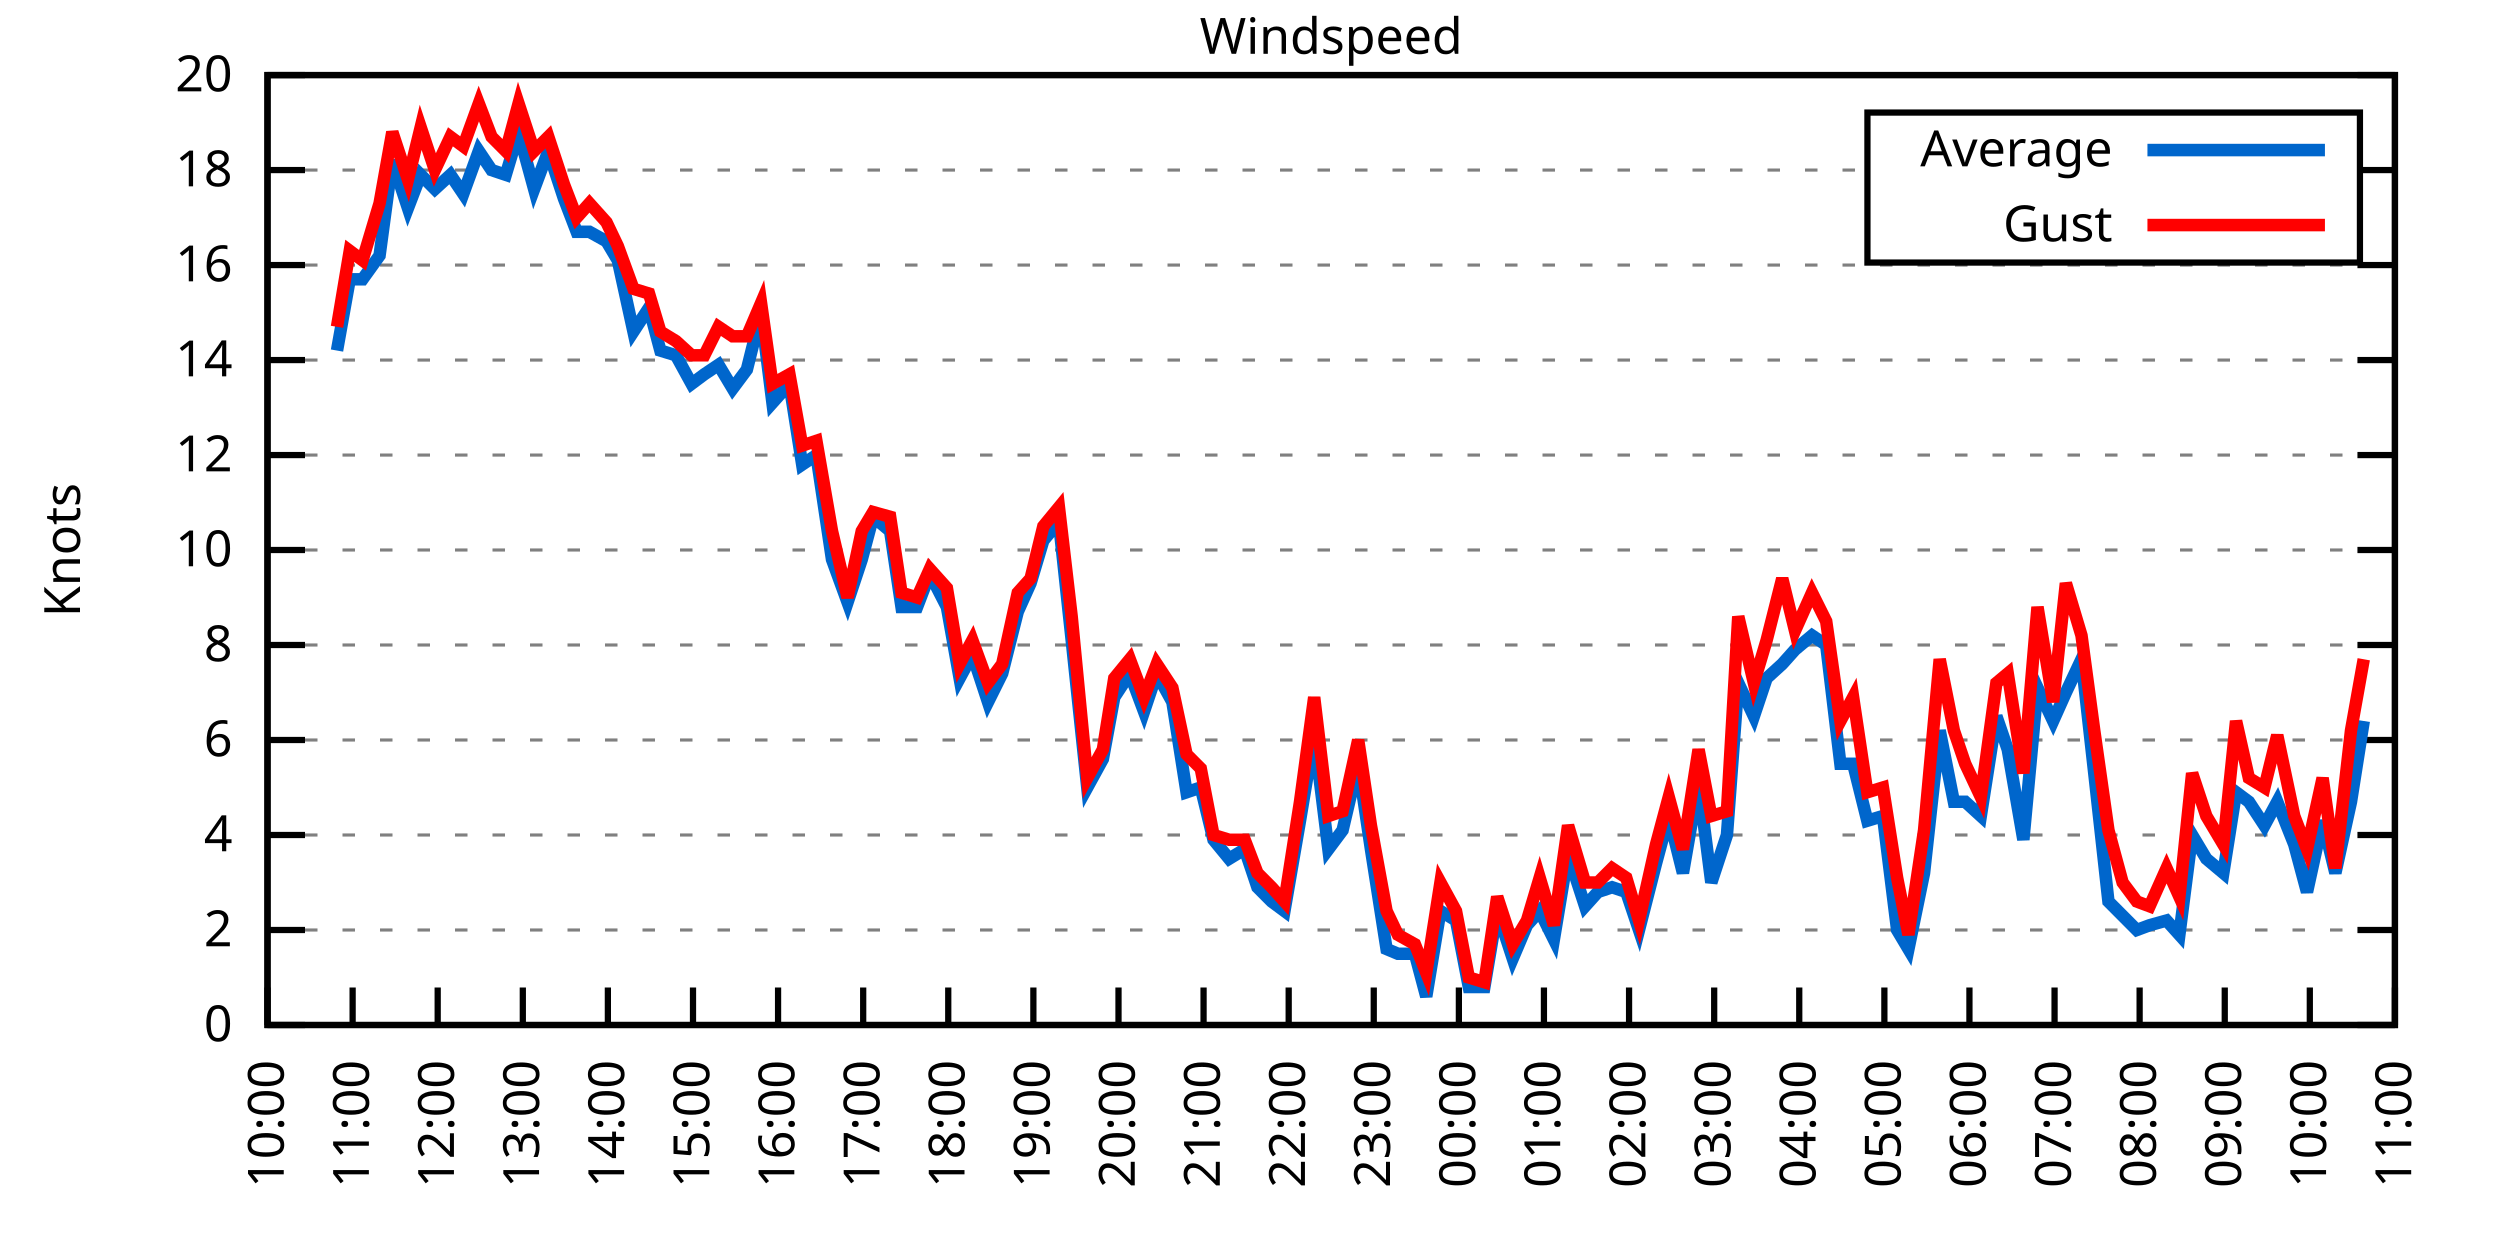
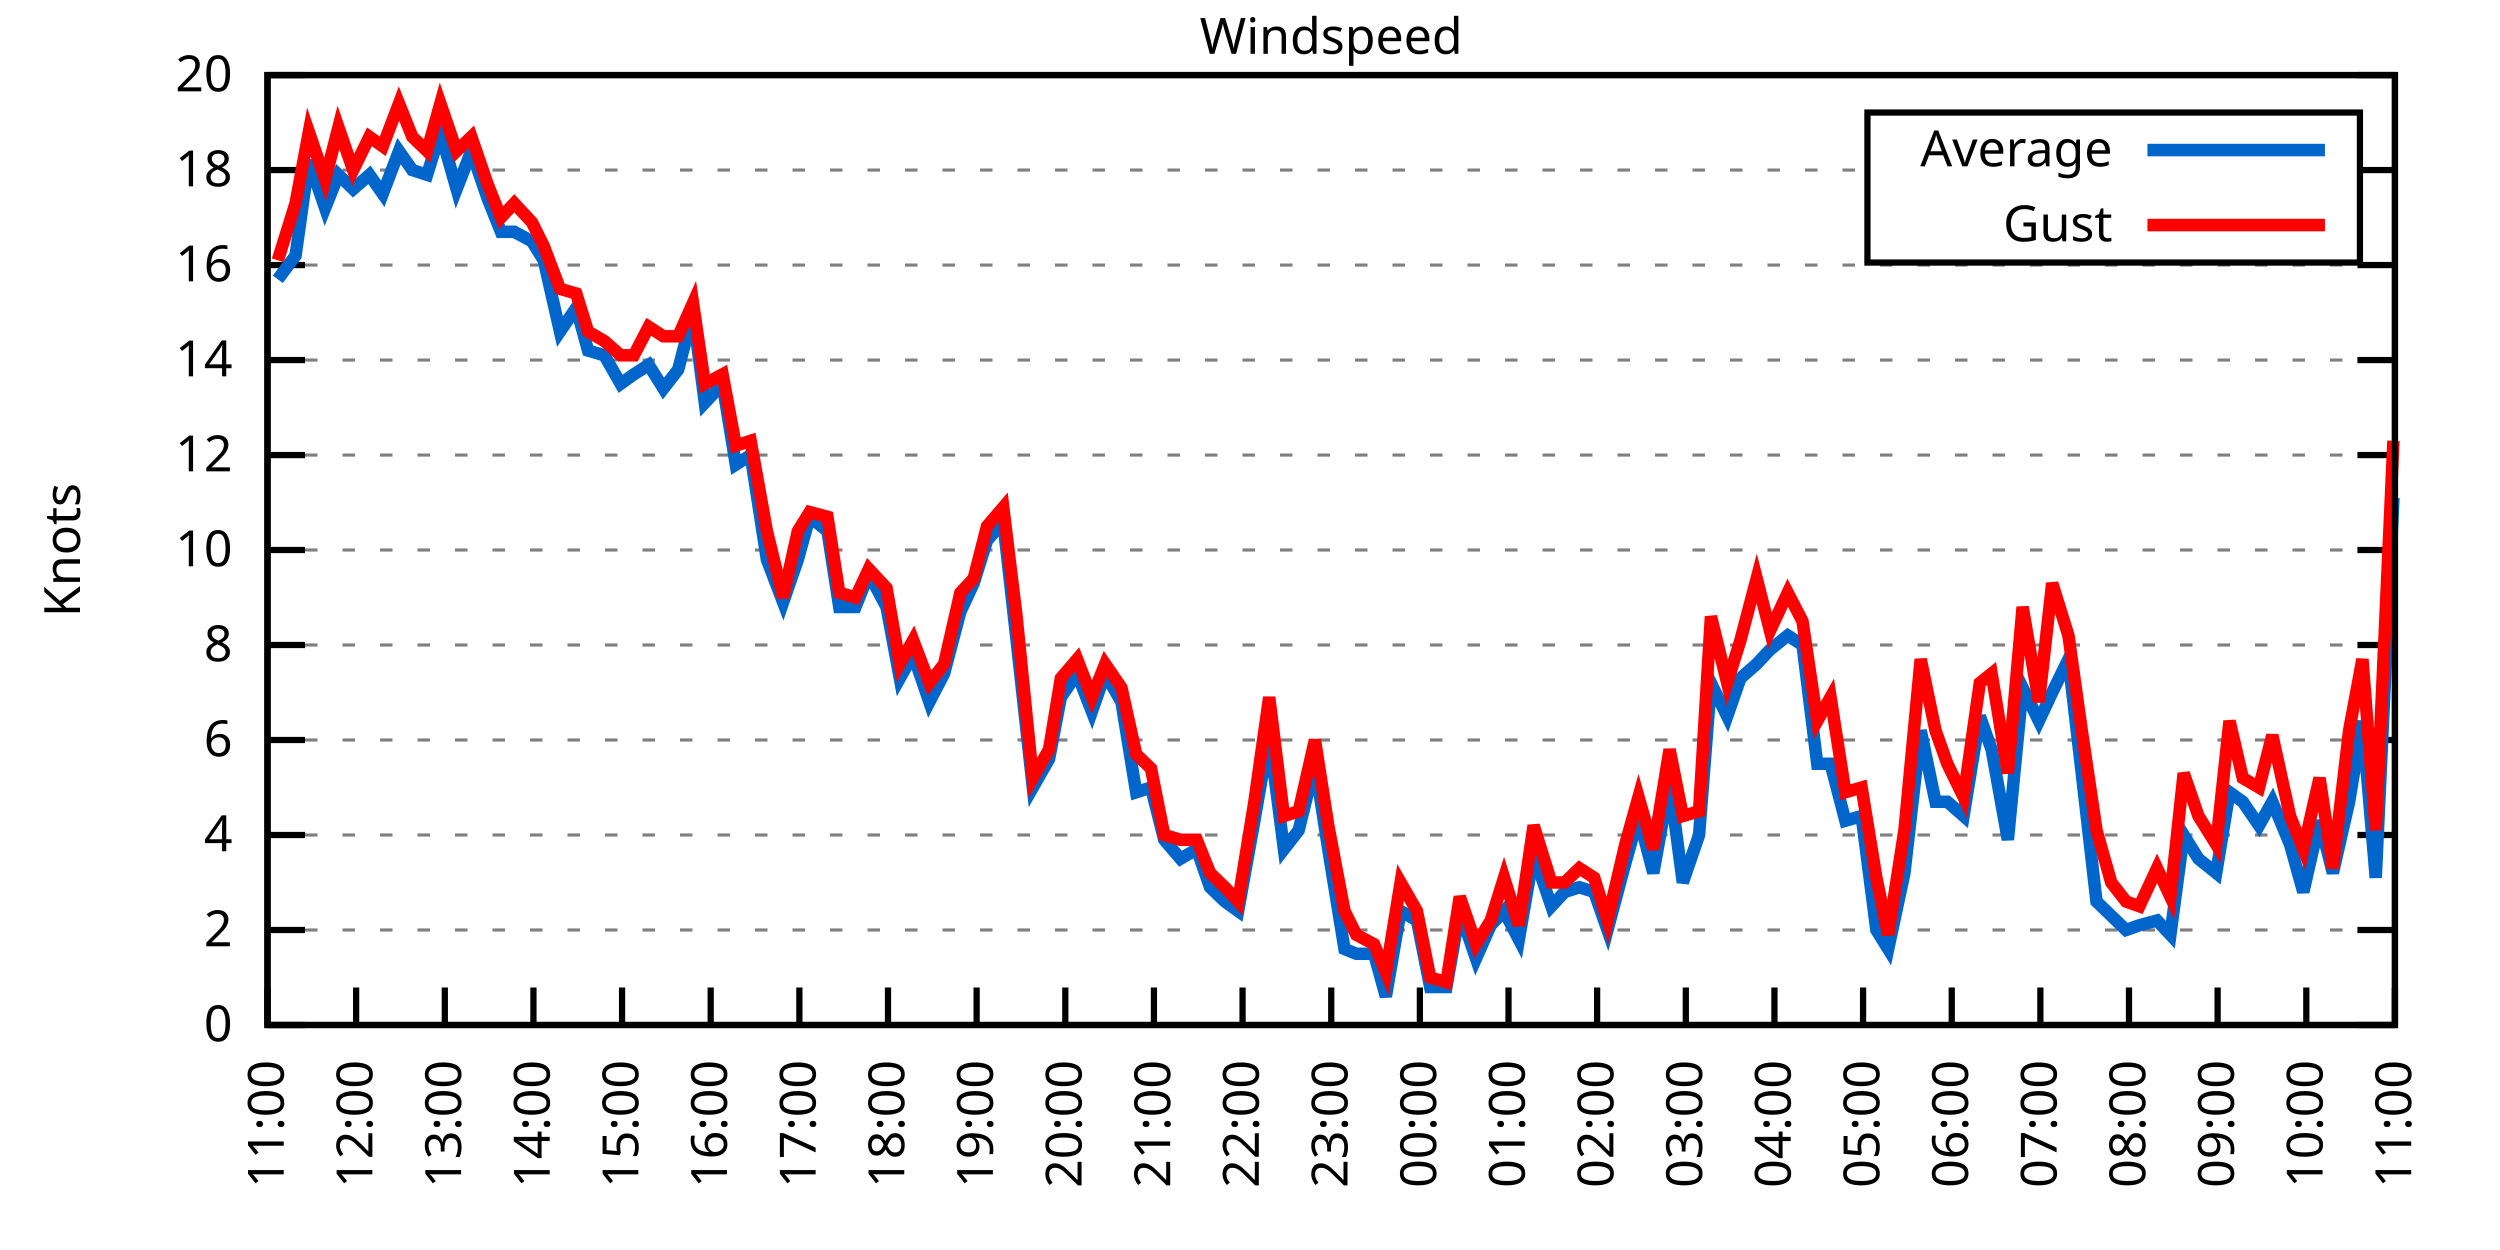
<svg xmlns="http://www.w3.org/2000/svg" xmlns:xlink="http://www.w3.org/1999/xlink" width="400" height="200" viewBox="0 0 400 200">
  <g id="gnuplot_canvas">
    <rect x="0" y="0" width="400" height="200" fill="none" />
    <defs>
      <circle id="gpDot" r="0.5" stroke-width="0.5" stroke="currentColor" />
      <path id="gpPt0" stroke-width="0.333" stroke="currentColor" d="M-1,0 h2 M0,-1 v2" />
      <path id="gpPt1" stroke-width="0.333" stroke="currentColor" d="M-1,-1 L1,1 M1,-1 L-1,1" />
      <path id="gpPt2" stroke-width="0.333" stroke="currentColor" d="M-1,0 L1,0 M0,-1 L0,1 M-1,-1 L1,1 M-1,1 L1,-1" />
      <rect id="gpPt3" stroke-width="0.333" stroke="currentColor" x="-1" y="-1" width="2" height="2" />
      <rect id="gpPt4" stroke-width="0.333" stroke="currentColor" fill="currentColor" x="-1" y="-1" width="2" height="2" />
      <circle id="gpPt5" stroke-width="0.333" stroke="currentColor" cx="0" cy="0" r="1" />
      <use xlink:href="#gpPt5" id="gpPt6" fill="currentColor" stroke="none" />
      <path id="gpPt7" stroke-width="0.333" stroke="currentColor" d="M0,-1.33 L-1.33,0.67 L1.33,0.67 z" />
      <use xlink:href="#gpPt7" id="gpPt8" fill="currentColor" stroke="none" />
      <use xlink:href="#gpPt7" id="gpPt9" stroke="currentColor" transform="rotate(180)" />
      <use xlink:href="#gpPt9" id="gpPt10" fill="currentColor" stroke="none" />
      <use xlink:href="#gpPt3" id="gpPt11" stroke="currentColor" transform="rotate(45)" />
      <use xlink:href="#gpPt11" id="gpPt12" fill="currentColor" stroke="none" />
      <path id="gpPt13" stroke-width="0.333" stroke="currentColor" d="M0,1.330 L1.265,0.411 L0.782,-1.067 L-0.782,-1.076 L-1.265,0.411 z" />
      <use xlink:href="#gpPt13" id="gpPt14" fill="currentColor" stroke="none" />
      <filter id="textbox" filterUnits="objectBoundingBox" x="0" y="0" height="1" width="1">
        <feFlood flood-color="white" flood-opacity="1" result="bgnd" />
        <feComposite in="SourceGraphic" in2="bgnd" operator="atop" />
      </filter>
      <filter id="greybox" filterUnits="objectBoundingBox" x="0" y="0" height="1" width="1">
        <feFlood flood-color="lightgrey" flood-opacity="1" result="grey" />
        <feComposite in="SourceGraphic" in2="grey" operator="atop" />
      </filter>
    </defs>
    <g fill="none" color="white" stroke="currentColor" stroke-width="1.00" stroke-linecap="butt" stroke-linejoin="miter">
</g>
    <g fill="none" color="black" stroke="currentColor" stroke-width="1.00" stroke-linecap="butt" stroke-linejoin="miter">
      <g stroke="none" shape-rendering="crispEdges">
        <polygon fill="rgb(255, 255, 255)" points="42.80,164.00 383.18,164.00 383.18,12.02 42.80,12.02 " />
      </g>
    </g>
    <g fill="none" color="black" stroke="currentColor" stroke-width="1.00" stroke-linecap="butt" stroke-linejoin="miter">
</g>
    <g fill="none" color="black" stroke="black" stroke-width="0.50" stroke-linecap="butt" stroke-linejoin="miter">
</g>
    <g fill="none" color="gray" stroke="currentColor" stroke-width="0.50" stroke-linecap="butt" stroke-linejoin="miter">
      <path stroke="gray" stroke-dasharray="2,4" class="gridline" d="M42.80,164.00 L383.19,164.00  " />
    </g>
    <g fill="none" color="gray" stroke="gray" stroke-width="1.00" stroke-linecap="butt" stroke-linejoin="miter">
</g>
    <g fill="none" color="black" stroke="currentColor" stroke-width="1.00" stroke-linecap="butt" stroke-linejoin="miter">
      <path stroke="black" d="M42.80,164.00 L48.80,164.00 M383.19,164.00 L377.19,164.00  " />
      <g transform="translate(37.20,166.60)" stroke="none" fill="black" font-family="Sans" font-size="8.00" text-anchor="end">
        <text>
          <tspan font-family="Sans"> 0</tspan>
        </text>
      </g>
    </g>
    <g fill="none" color="black" stroke="currentColor" stroke-width="1.00" stroke-linecap="butt" stroke-linejoin="miter">
</g>
    <g fill="none" color="black" stroke="black" stroke-width="0.50" stroke-linecap="butt" stroke-linejoin="miter">
</g>
    <g fill="none" color="gray" stroke="currentColor" stroke-width="0.50" stroke-linecap="butt" stroke-linejoin="miter">
      <path stroke="gray" stroke-dasharray="2,4" class="gridline" d="M42.80,148.80 L383.19,148.80  " />
    </g>
    <g fill="none" color="gray" stroke="gray" stroke-width="1.00" stroke-linecap="butt" stroke-linejoin="miter">
</g>
    <g fill="none" color="black" stroke="currentColor" stroke-width="1.00" stroke-linecap="butt" stroke-linejoin="miter">
      <path stroke="black" d="M42.80,148.80 L48.80,148.80 M383.19,148.80 L377.19,148.80  " />
      <g transform="translate(37.20,151.40)" stroke="none" fill="black" font-family="Sans" font-size="8.00" text-anchor="end">
        <text>
          <tspan font-family="Sans"> 2</tspan>
        </text>
      </g>
    </g>
    <g fill="none" color="black" stroke="currentColor" stroke-width="1.00" stroke-linecap="butt" stroke-linejoin="miter">
</g>
    <g fill="none" color="black" stroke="black" stroke-width="0.50" stroke-linecap="butt" stroke-linejoin="miter">
</g>
    <g fill="none" color="gray" stroke="currentColor" stroke-width="0.50" stroke-linecap="butt" stroke-linejoin="miter">
      <path stroke="gray" stroke-dasharray="2,4" class="gridline" d="M42.80,133.60 L383.19,133.60  " />
    </g>
    <g fill="none" color="gray" stroke="gray" stroke-width="1.00" stroke-linecap="butt" stroke-linejoin="miter">
</g>
    <g fill="none" color="black" stroke="currentColor" stroke-width="1.00" stroke-linecap="butt" stroke-linejoin="miter">
      <path stroke="black" d="M42.80,133.60 L48.80,133.60 M383.19,133.60 L377.19,133.60  " />
      <g transform="translate(37.20,136.20)" stroke="none" fill="black" font-family="Sans" font-size="8.00" text-anchor="end">
        <text>
          <tspan font-family="Sans"> 4</tspan>
        </text>
      </g>
    </g>
    <g fill="none" color="black" stroke="currentColor" stroke-width="1.00" stroke-linecap="butt" stroke-linejoin="miter">
</g>
    <g fill="none" color="black" stroke="black" stroke-width="0.50" stroke-linecap="butt" stroke-linejoin="miter">
</g>
    <g fill="none" color="gray" stroke="currentColor" stroke-width="0.50" stroke-linecap="butt" stroke-linejoin="miter">
      <path stroke="gray" stroke-dasharray="2,4" class="gridline" d="M42.80,118.40 L383.19,118.40  " />
    </g>
    <g fill="none" color="gray" stroke="gray" stroke-width="1.00" stroke-linecap="butt" stroke-linejoin="miter">
</g>
    <g fill="none" color="black" stroke="currentColor" stroke-width="1.00" stroke-linecap="butt" stroke-linejoin="miter">
      <path stroke="black" d="M42.80,118.40 L48.80,118.40 M383.19,118.40 L377.19,118.40  " />
      <g transform="translate(37.20,121.00)" stroke="none" fill="black" font-family="Sans" font-size="8.00" text-anchor="end">
        <text>
          <tspan font-family="Sans"> 6</tspan>
        </text>
      </g>
    </g>
    <g fill="none" color="black" stroke="currentColor" stroke-width="1.00" stroke-linecap="butt" stroke-linejoin="miter">
</g>
    <g fill="none" color="black" stroke="black" stroke-width="0.50" stroke-linecap="butt" stroke-linejoin="miter">
</g>
    <g fill="none" color="gray" stroke="currentColor" stroke-width="0.50" stroke-linecap="butt" stroke-linejoin="miter">
      <path stroke="gray" stroke-dasharray="2,4" class="gridline" d="M42.80,103.20 L383.19,103.20  " />
    </g>
    <g fill="none" color="gray" stroke="gray" stroke-width="1.00" stroke-linecap="butt" stroke-linejoin="miter">
</g>
    <g fill="none" color="black" stroke="currentColor" stroke-width="1.00" stroke-linecap="butt" stroke-linejoin="miter">
      <path stroke="black" d="M42.80,103.20 L48.80,103.20 M383.19,103.20 L377.19,103.20  " />
      <g transform="translate(37.20,105.80)" stroke="none" fill="black" font-family="Sans" font-size="8.00" text-anchor="end">
        <text>
          <tspan font-family="Sans"> 8</tspan>
        </text>
      </g>
    </g>
    <g fill="none" color="black" stroke="currentColor" stroke-width="1.00" stroke-linecap="butt" stroke-linejoin="miter">
</g>
    <g fill="none" color="black" stroke="black" stroke-width="0.50" stroke-linecap="butt" stroke-linejoin="miter">
</g>
    <g fill="none" color="gray" stroke="currentColor" stroke-width="0.50" stroke-linecap="butt" stroke-linejoin="miter">
      <path stroke="gray" stroke-dasharray="2,4" class="gridline" d="M42.80,88.00 L383.19,88.00  " />
    </g>
    <g fill="none" color="gray" stroke="gray" stroke-width="1.00" stroke-linecap="butt" stroke-linejoin="miter">
</g>
    <g fill="none" color="black" stroke="currentColor" stroke-width="1.00" stroke-linecap="butt" stroke-linejoin="miter">
      <path stroke="black" d="M42.80,88.00 L48.80,88.00 M383.19,88.00 L377.19,88.00  " />
      <g transform="translate(37.20,90.60)" stroke="none" fill="black" font-family="Sans" font-size="8.00" text-anchor="end">
        <text>
          <tspan font-family="Sans"> 10</tspan>
        </text>
      </g>
    </g>
    <g fill="none" color="black" stroke="currentColor" stroke-width="1.00" stroke-linecap="butt" stroke-linejoin="miter">
</g>
    <g fill="none" color="black" stroke="black" stroke-width="0.50" stroke-linecap="butt" stroke-linejoin="miter">
</g>
    <g fill="none" color="gray" stroke="currentColor" stroke-width="0.50" stroke-linecap="butt" stroke-linejoin="miter">
      <path stroke="gray" stroke-dasharray="2,4" class="gridline" d="M42.80,72.81 L383.19,72.81  " />
    </g>
    <g fill="none" color="gray" stroke="gray" stroke-width="1.00" stroke-linecap="butt" stroke-linejoin="miter">
</g>
    <g fill="none" color="black" stroke="currentColor" stroke-width="1.00" stroke-linecap="butt" stroke-linejoin="miter">
      <path stroke="black" d="M42.80,72.81 L48.80,72.81 M383.19,72.81 L377.19,72.81  " />
      <g transform="translate(37.20,75.41)" stroke="none" fill="black" font-family="Sans" font-size="8.00" text-anchor="end">
        <text>
          <tspan font-family="Sans"> 12</tspan>
        </text>
      </g>
    </g>
    <g fill="none" color="black" stroke="currentColor" stroke-width="1.00" stroke-linecap="butt" stroke-linejoin="miter">
</g>
    <g fill="none" color="black" stroke="black" stroke-width="0.50" stroke-linecap="butt" stroke-linejoin="miter">
</g>
    <g fill="none" color="gray" stroke="currentColor" stroke-width="0.50" stroke-linecap="butt" stroke-linejoin="miter">
      <path stroke="gray" stroke-dasharray="2,4" class="gridline" d="M42.80,57.61 L383.19,57.61  " />
    </g>
    <g fill="none" color="gray" stroke="gray" stroke-width="1.00" stroke-linecap="butt" stroke-linejoin="miter">
</g>
    <g fill="none" color="black" stroke="currentColor" stroke-width="1.00" stroke-linecap="butt" stroke-linejoin="miter">
      <path stroke="black" d="M42.80,57.61 L48.80,57.61 M383.19,57.61 L377.19,57.61  " />
      <g transform="translate(37.20,60.21)" stroke="none" fill="black" font-family="Sans" font-size="8.00" text-anchor="end">
        <text>
          <tspan font-family="Sans"> 14</tspan>
        </text>
      </g>
    </g>
    <g fill="none" color="black" stroke="currentColor" stroke-width="1.00" stroke-linecap="butt" stroke-linejoin="miter">
</g>
    <g fill="none" color="black" stroke="black" stroke-width="0.50" stroke-linecap="butt" stroke-linejoin="miter">
</g>
    <g fill="none" color="gray" stroke="currentColor" stroke-width="0.50" stroke-linecap="butt" stroke-linejoin="miter">
      <path stroke="gray" stroke-dasharray="2,4" class="gridline" d="M42.80,42.41 L383.19,42.41  " />
    </g>
    <g fill="none" color="gray" stroke="gray" stroke-width="1.00" stroke-linecap="butt" stroke-linejoin="miter">
</g>
    <g fill="none" color="black" stroke="currentColor" stroke-width="1.00" stroke-linecap="butt" stroke-linejoin="miter">
      <path stroke="black" d="M42.80,42.41 L48.80,42.41 M383.19,42.41 L377.19,42.41  " />
      <g transform="translate(37.20,45.01)" stroke="none" fill="black" font-family="Sans" font-size="8.00" text-anchor="end">
        <text>
          <tspan font-family="Sans"> 16</tspan>
        </text>
      </g>
    </g>
    <g fill="none" color="black" stroke="currentColor" stroke-width="1.00" stroke-linecap="butt" stroke-linejoin="miter">
</g>
    <g fill="none" color="black" stroke="black" stroke-width="0.50" stroke-linecap="butt" stroke-linejoin="miter">
</g>
    <g fill="none" color="gray" stroke="currentColor" stroke-width="0.50" stroke-linecap="butt" stroke-linejoin="miter">
      <path stroke="gray" stroke-dasharray="2,4" class="gridline" d="M42.80,27.21 L298.79,27.21 M377.59,27.21 L383.19,27.21  " />
    </g>
    <g fill="none" color="gray" stroke="gray" stroke-width="1.00" stroke-linecap="butt" stroke-linejoin="miter">
</g>
    <g fill="none" color="black" stroke="currentColor" stroke-width="1.00" stroke-linecap="butt" stroke-linejoin="miter">
      <path stroke="black" d="M42.80,27.21 L48.80,27.21 M383.19,27.21 L377.19,27.21  " />
      <g transform="translate(37.20,29.81)" stroke="none" fill="black" font-family="Sans" font-size="8.00" text-anchor="end">
        <text>
          <tspan font-family="Sans"> 18</tspan>
        </text>
      </g>
    </g>
    <g fill="none" color="black" stroke="currentColor" stroke-width="1.00" stroke-linecap="butt" stroke-linejoin="miter">
</g>
    <g fill="none" color="black" stroke="black" stroke-width="0.50" stroke-linecap="butt" stroke-linejoin="miter">
</g>
    <g fill="none" color="gray" stroke="currentColor" stroke-width="0.50" stroke-linecap="butt" stroke-linejoin="miter">
      <path stroke="gray" stroke-dasharray="2,4" class="gridline" d="M42.80,12.01 L383.19,12.01  " />
    </g>
    <g fill="none" color="gray" stroke="gray" stroke-width="1.00" stroke-linecap="butt" stroke-linejoin="miter">
</g>
    <g fill="none" color="black" stroke="currentColor" stroke-width="1.00" stroke-linecap="butt" stroke-linejoin="miter">
      <path stroke="black" d="M42.80,12.01 L48.80,12.01 M383.19,12.01 L377.19,12.01  " />
      <g transform="translate(37.20,14.61)" stroke="none" fill="black" font-family="Sans" font-size="8.00" text-anchor="end">
        <text>
          <tspan font-family="Sans"> 20</tspan>
        </text>
      </g>
    </g>
    <g fill="none" color="black" stroke="currentColor" stroke-width="1.00" stroke-linecap="butt" stroke-linejoin="miter">
      <path stroke="black" d="M42.80,164.00 L42.80,158.00  " />
      <g transform="translate(45.40,169.60) rotate(270.00)" stroke="none" fill="black" font-family="Sans" font-size="8.00" text-anchor="end">
        <text>
-           <tspan font-family="Sans">10:00</tspan>
-         </text>
-       </g>
-     </g>
-     <g fill="none" color="black" stroke="currentColor" stroke-width="1.00" stroke-linecap="butt" stroke-linejoin="miter">
-       <path stroke="black" d="M56.42,164.00 L56.42,158.00  " />
-       <g transform="translate(59.02,169.60) rotate(270.00)" stroke="none" fill="black" font-family="Sans" font-size="8.00" text-anchor="end">
-         <text>
          <tspan font-family="Sans">11:00</tspan>
        </text>
      </g>
    </g>
    <g fill="none" color="black" stroke="currentColor" stroke-width="1.00" stroke-linecap="butt" stroke-linejoin="miter">
-       <path stroke="black" d="M70.03,164.00 L70.03,158.00  " />
-       <g transform="translate(72.63,169.60) rotate(270.00)" stroke="none" fill="black" font-family="Sans" font-size="8.00" text-anchor="end">
+       <path stroke="black" d="M56.98,164.00 L56.98,158.00  " />
+       <g transform="translate(59.58,169.60) rotate(270.00)" stroke="none" fill="black" font-family="Sans" font-size="8.00" text-anchor="end">
        <text>
          <tspan font-family="Sans">12:00</tspan>
        </text>
      </g>
    </g>
    <g fill="none" color="black" stroke="currentColor" stroke-width="1.00" stroke-linecap="butt" stroke-linejoin="miter">
-       <path stroke="black" d="M83.65,164.00 L83.65,158.00  " />
-       <g transform="translate(86.25,169.60) rotate(270.00)" stroke="none" fill="black" font-family="Sans" font-size="8.00" text-anchor="end">
+       <path stroke="black" d="M71.17,164.00 L71.17,158.00  " />
+       <g transform="translate(73.77,169.60) rotate(270.00)" stroke="none" fill="black" font-family="Sans" font-size="8.00" text-anchor="end">
        <text>
          <tspan font-family="Sans">13:00</tspan>
        </text>
      </g>
    </g>
    <g fill="none" color="black" stroke="currentColor" stroke-width="1.00" stroke-linecap="butt" stroke-linejoin="miter">
-       <path stroke="black" d="M97.26,164.00 L97.26,158.00  " />
-       <g transform="translate(99.86,169.60) rotate(270.00)" stroke="none" fill="black" font-family="Sans" font-size="8.00" text-anchor="end">
+       <path stroke="black" d="M85.35,164.00 L85.35,158.00  " />
+       <g transform="translate(87.95,169.60) rotate(270.00)" stroke="none" fill="black" font-family="Sans" font-size="8.00" text-anchor="end">
        <text>
          <tspan font-family="Sans">14:00</tspan>
        </text>
      </g>
    </g>
    <g fill="none" color="black" stroke="currentColor" stroke-width="1.00" stroke-linecap="butt" stroke-linejoin="miter">
-       <path stroke="black" d="M110.88,164.00 L110.88,158.00  " />
-       <g transform="translate(113.48,169.60) rotate(270.00)" stroke="none" fill="black" font-family="Sans" font-size="8.00" text-anchor="end">
+       <path stroke="black" d="M99.53,164.00 L99.53,158.00  " />
+       <g transform="translate(102.13,169.60) rotate(270.00)" stroke="none" fill="black" font-family="Sans" font-size="8.00" text-anchor="end">
        <text>
          <tspan font-family="Sans">15:00</tspan>
        </text>
      </g>
    </g>
    <g fill="none" color="black" stroke="currentColor" stroke-width="1.00" stroke-linecap="butt" stroke-linejoin="miter">
-       <path stroke="black" d="M124.49,164.00 L124.49,158.00  " />
-       <g transform="translate(127.09,169.60) rotate(270.00)" stroke="none" fill="black" font-family="Sans" font-size="8.00" text-anchor="end">
+       <path stroke="black" d="M113.71,164.00 L113.71,158.00  " />
+       <g transform="translate(116.31,169.60) rotate(270.00)" stroke="none" fill="black" font-family="Sans" font-size="8.00" text-anchor="end">
        <text>
          <tspan font-family="Sans">16:00</tspan>
        </text>
      </g>
    </g>
    <g fill="none" color="black" stroke="currentColor" stroke-width="1.00" stroke-linecap="butt" stroke-linejoin="miter">
-       <path stroke="black" d="M138.11,164.00 L138.11,158.00  " />
-       <g transform="translate(140.71,169.60) rotate(270.00)" stroke="none" fill="black" font-family="Sans" font-size="8.00" text-anchor="end">
+       <path stroke="black" d="M127.90,164.00 L127.90,158.00  " />
+       <g transform="translate(130.50,169.60) rotate(270.00)" stroke="none" fill="black" font-family="Sans" font-size="8.00" text-anchor="end">
        <text>
          <tspan font-family="Sans">17:00</tspan>
        </text>
      </g>
    </g>
    <g fill="none" color="black" stroke="currentColor" stroke-width="1.00" stroke-linecap="butt" stroke-linejoin="miter">
-       <path stroke="black" d="M151.72,164.00 L151.72,158.00  " />
-       <g transform="translate(154.32,169.60) rotate(270.00)" stroke="none" fill="black" font-family="Sans" font-size="8.00" text-anchor="end">
+       <path stroke="black" d="M142.08,164.00 L142.08,158.00  " />
+       <g transform="translate(144.68,169.60) rotate(270.00)" stroke="none" fill="black" font-family="Sans" font-size="8.00" text-anchor="end">
        <text>
          <tspan font-family="Sans">18:00</tspan>
        </text>
      </g>
    </g>
    <g fill="none" color="black" stroke="currentColor" stroke-width="1.00" stroke-linecap="butt" stroke-linejoin="miter">
-       <path stroke="black" d="M165.34,164.00 L165.34,158.00  " />
-       <g transform="translate(167.94,169.60) rotate(270.00)" stroke="none" fill="black" font-family="Sans" font-size="8.00" text-anchor="end">
+       <path stroke="black" d="M156.26,164.00 L156.26,158.00  " />
+       <g transform="translate(158.86,169.60) rotate(270.00)" stroke="none" fill="black" font-family="Sans" font-size="8.00" text-anchor="end">
        <text>
          <tspan font-family="Sans">19:00</tspan>
        </text>
      </g>
    </g>
    <g fill="none" color="black" stroke="currentColor" stroke-width="1.00" stroke-linecap="butt" stroke-linejoin="miter">
-       <path stroke="black" d="M178.96,164.00 L178.96,158.00  " />
-       <g transform="translate(181.56,169.60) rotate(270.00)" stroke="none" fill="black" font-family="Sans" font-size="8.00" text-anchor="end">
+       <path stroke="black" d="M170.45,164.00 L170.45,158.00  " />
+       <g transform="translate(173.05,169.60) rotate(270.00)" stroke="none" fill="black" font-family="Sans" font-size="8.00" text-anchor="end">
        <text>
          <tspan font-family="Sans">20:00</tspan>
        </text>
      </g>
    </g>
    <g fill="none" color="black" stroke="currentColor" stroke-width="1.00" stroke-linecap="butt" stroke-linejoin="miter">
-       <path stroke="black" d="M192.57,164.00 L192.57,158.00  " />
-       <g transform="translate(195.17,169.60) rotate(270.00)" stroke="none" fill="black" font-family="Sans" font-size="8.00" text-anchor="end">
+       <path stroke="black" d="M184.63,164.00 L184.63,158.00  " />
+       <g transform="translate(187.23,169.60) rotate(270.00)" stroke="none" fill="black" font-family="Sans" font-size="8.00" text-anchor="end">
        <text>
          <tspan font-family="Sans">21:00</tspan>
        </text>
      </g>
    </g>
    <g fill="none" color="black" stroke="currentColor" stroke-width="1.00" stroke-linecap="butt" stroke-linejoin="miter">
-       <path stroke="black" d="M206.19,164.00 L206.19,158.00  " />
-       <g transform="translate(208.79,169.60) rotate(270.00)" stroke="none" fill="black" font-family="Sans" font-size="8.00" text-anchor="end">
+       <path stroke="black" d="M198.81,164.00 L198.81,158.00  " />
+       <g transform="translate(201.41,169.60) rotate(270.00)" stroke="none" fill="black" font-family="Sans" font-size="8.00" text-anchor="end">
        <text>
          <tspan font-family="Sans">22:00</tspan>
        </text>
      </g>
    </g>
    <g fill="none" color="black" stroke="currentColor" stroke-width="1.00" stroke-linecap="butt" stroke-linejoin="miter">
-       <path stroke="black" d="M219.80,164.00 L219.80,158.00  " />
-       <g transform="translate(222.40,169.60) rotate(270.00)" stroke="none" fill="black" font-family="Sans" font-size="8.00" text-anchor="end">
+       <path stroke="black" d="M213.00,164.00 L213.00,158.00  " />
+       <g transform="translate(215.60,169.60) rotate(270.00)" stroke="none" fill="black" font-family="Sans" font-size="8.00" text-anchor="end">
        <text>
          <tspan font-family="Sans">23:00</tspan>
        </text>
      </g>
    </g>
    <g fill="none" color="black" stroke="currentColor" stroke-width="1.00" stroke-linecap="butt" stroke-linejoin="miter">
-       <path stroke="black" d="M233.42,164.00 L233.42,158.00  " />
-       <g transform="translate(236.02,169.60) rotate(270.00)" stroke="none" fill="black" font-family="Sans" font-size="8.00" text-anchor="end">
+       <path stroke="black" d="M227.18,164.00 L227.18,158.00  " />
+       <g transform="translate(229.78,169.60) rotate(270.00)" stroke="none" fill="black" font-family="Sans" font-size="8.00" text-anchor="end">
        <text>
          <tspan font-family="Sans">00:00</tspan>
        </text>
      </g>
    </g>
    <g fill="none" color="black" stroke="currentColor" stroke-width="1.00" stroke-linecap="butt" stroke-linejoin="miter">
-       <path stroke="black" d="M247.03,164.00 L247.03,158.00  " />
-       <g transform="translate(249.63,169.60) rotate(270.00)" stroke="none" fill="black" font-family="Sans" font-size="8.00" text-anchor="end">
+       <path stroke="black" d="M241.36,164.00 L241.36,158.00  " />
+       <g transform="translate(243.96,169.60) rotate(270.00)" stroke="none" fill="black" font-family="Sans" font-size="8.00" text-anchor="end">
        <text>
          <tspan font-family="Sans">01:00</tspan>
        </text>
      </g>
    </g>
    <g fill="none" color="black" stroke="currentColor" stroke-width="1.00" stroke-linecap="butt" stroke-linejoin="miter">
-       <path stroke="black" d="M260.65,164.00 L260.65,158.00  " />
-       <g transform="translate(263.25,169.60) rotate(270.00)" stroke="none" fill="black" font-family="Sans" font-size="8.00" text-anchor="end">
+       <path stroke="black" d="M255.54,164.00 L255.54,158.00  " />
+       <g transform="translate(258.14,169.60) rotate(270.00)" stroke="none" fill="black" font-family="Sans" font-size="8.00" text-anchor="end">
        <text>
          <tspan font-family="Sans">02:00</tspan>
        </text>
      </g>
    </g>
    <g fill="none" color="black" stroke="currentColor" stroke-width="1.00" stroke-linecap="butt" stroke-linejoin="miter">
-       <path stroke="black" d="M274.27,164.00 L274.27,158.00  " />
-       <g transform="translate(276.87,169.60) rotate(270.00)" stroke="none" fill="black" font-family="Sans" font-size="8.00" text-anchor="end">
+       <path stroke="black" d="M269.73,164.00 L269.73,158.00  " />
+       <g transform="translate(272.33,169.60) rotate(270.00)" stroke="none" fill="black" font-family="Sans" font-size="8.00" text-anchor="end">
        <text>
          <tspan font-family="Sans">03:00</tspan>
        </text>
      </g>
    </g>
    <g fill="none" color="black" stroke="currentColor" stroke-width="1.00" stroke-linecap="butt" stroke-linejoin="miter">
-       <path stroke="black" d="M287.88,164.00 L287.88,158.00  " />
-       <g transform="translate(290.48,169.60) rotate(270.00)" stroke="none" fill="black" font-family="Sans" font-size="8.00" text-anchor="end">
+       <path stroke="black" d="M283.91,164.00 L283.91,158.00  " />
+       <g transform="translate(286.51,169.60) rotate(270.00)" stroke="none" fill="black" font-family="Sans" font-size="8.00" text-anchor="end">
        <text>
          <tspan font-family="Sans">04:00</tspan>
        </text>
      </g>
    </g>
    <g fill="none" color="black" stroke="currentColor" stroke-width="1.00" stroke-linecap="butt" stroke-linejoin="miter">
-       <path stroke="black" d="M301.50,164.00 L301.50,158.00  " />
-       <g transform="translate(304.10,169.60) rotate(270.00)" stroke="none" fill="black" font-family="Sans" font-size="8.00" text-anchor="end">
+       <path stroke="black" d="M298.09,164.00 L298.09,158.00  " />
+       <g transform="translate(300.69,169.60) rotate(270.00)" stroke="none" fill="black" font-family="Sans" font-size="8.00" text-anchor="end">
        <text>
          <tspan font-family="Sans">05:00</tspan>
        </text>
      </g>
    </g>
    <g fill="none" color="black" stroke="currentColor" stroke-width="1.00" stroke-linecap="butt" stroke-linejoin="miter">
-       <path stroke="black" d="M315.11,164.00 L315.11,158.00  " />
-       <g transform="translate(317.71,169.60) rotate(270.00)" stroke="none" fill="black" font-family="Sans" font-size="8.00" text-anchor="end">
+       <path stroke="black" d="M312.28,164.00 L312.28,158.00  " />
+       <g transform="translate(314.88,169.60) rotate(270.00)" stroke="none" fill="black" font-family="Sans" font-size="8.00" text-anchor="end">
        <text>
          <tspan font-family="Sans">06:00</tspan>
        </text>
      </g>
    </g>
    <g fill="none" color="black" stroke="currentColor" stroke-width="1.00" stroke-linecap="butt" stroke-linejoin="miter">
-       <path stroke="black" d="M328.73,164.00 L328.73,158.00  " />
-       <g transform="translate(331.33,169.60) rotate(270.00)" stroke="none" fill="black" font-family="Sans" font-size="8.00" text-anchor="end">
+       <path stroke="black" d="M326.46,164.00 L326.46,158.00  " />
+       <g transform="translate(329.06,169.60) rotate(270.00)" stroke="none" fill="black" font-family="Sans" font-size="8.00" text-anchor="end">
        <text>
          <tspan font-family="Sans">07:00</tspan>
        </text>
      </g>
    </g>
    <g fill="none" color="black" stroke="currentColor" stroke-width="1.00" stroke-linecap="butt" stroke-linejoin="miter">
-       <path stroke="black" d="M342.34,164.00 L342.34,158.00  " />
-       <g transform="translate(344.94,169.60) rotate(270.00)" stroke="none" fill="black" font-family="Sans" font-size="8.00" text-anchor="end">
+       <path stroke="black" d="M340.64,164.00 L340.64,158.00  " />
+       <g transform="translate(343.24,169.60) rotate(270.00)" stroke="none" fill="black" font-family="Sans" font-size="8.00" text-anchor="end">
        <text>
          <tspan font-family="Sans">08:00</tspan>
        </text>
      </g>
    </g>
    <g fill="none" color="black" stroke="currentColor" stroke-width="1.00" stroke-linecap="butt" stroke-linejoin="miter">
-       <path stroke="black" d="M355.96,164.00 L355.96,158.00  " />
-       <g transform="translate(358.56,169.60) rotate(270.00)" stroke="none" fill="black" font-family="Sans" font-size="8.00" text-anchor="end">
+       <path stroke="black" d="M354.82,164.00 L354.82,158.00  " />
+       <g transform="translate(357.42,169.60) rotate(270.00)" stroke="none" fill="black" font-family="Sans" font-size="8.00" text-anchor="end">
        <text>
          <tspan font-family="Sans">09:00</tspan>
        </text>
      </g>
    </g>
    <g fill="none" color="black" stroke="currentColor" stroke-width="1.00" stroke-linecap="butt" stroke-linejoin="miter">
-       <path stroke="black" d="M369.57,164.00 L369.57,158.00  " />
-       <g transform="translate(372.17,169.60) rotate(270.00)" stroke="none" fill="black" font-family="Sans" font-size="8.00" text-anchor="end">
+       <path stroke="black" d="M369.01,164.00 L369.01,158.00  " />
+       <g transform="translate(371.61,169.60) rotate(270.00)" stroke="none" fill="black" font-family="Sans" font-size="8.00" text-anchor="end">
        <text>
          <tspan font-family="Sans">10:00</tspan>
        </text>
      </g>
    </g>
    <g fill="none" color="black" stroke="currentColor" stroke-width="1.00" stroke-linecap="butt" stroke-linejoin="miter">
      <path stroke="black" d="M383.19,164.00 L383.19,158.00  " />
      <g transform="translate(385.79,169.60) rotate(270.00)" stroke="none" fill="black" font-family="Sans" font-size="8.00" text-anchor="end">
        <text>
          <tspan font-family="Sans">11:00</tspan>
        </text>
      </g>
    </g>
    <g fill="none" color="black" stroke="currentColor" stroke-width="1.00" stroke-linecap="butt" stroke-linejoin="miter">
</g>
    <g fill="none" color="black" stroke="currentColor" stroke-width="1.00" stroke-linecap="butt" stroke-linejoin="miter">
      <path stroke="black" d="M42.80,12.01 L42.80,164.00 L383.19,164.00 L383.19,12.01 L42.80,12.01 Z  " />
    </g>
    <g fill="none" color="black" stroke="currentColor" stroke-width="1.00" stroke-linecap="butt" stroke-linejoin="miter">
</g>
    <g fill="none" color="black" stroke="currentColor" stroke-width="1.00" stroke-linecap="butt" stroke-linejoin="miter">
      <path stroke="black" d="M298.79,42.01 L298.79,18.01 L377.59,18.01 L377.59,42.01 L298.79,42.01 Z  " />
    </g>
    <g id="Windspeed_plot_1">
      <g fill="none" color="white" stroke="black" stroke-width="2.00" stroke-linecap="butt" stroke-linejoin="miter">
</g>
      <g fill="none" color="black" stroke="currentColor" stroke-width="2.00" stroke-linecap="butt" stroke-linejoin="miter">
        <g transform="translate(337.99,26.61)" stroke="none" fill="black" font-family="Sans" font-size="8.00" text-anchor="end">
          <text>
            <tspan font-family="Sans">Average</tspan>
          </text>
        </g>
      </g>
      <g fill="none" color="black" stroke="currentColor" stroke-width="2.00" stroke-linecap="butt" stroke-linejoin="miter">
-         <path stroke="rgb(  0, 102, 204)" d="M343.59,24.01 L371.99,24.01 M53.92,56.09 L55.96,44.69 L58.00,44.69 L60.73,40.89 L62.77,25.69 L65.27,33.29   L67.31,27.97 L69.58,30.25 L72.07,27.97 L74.12,31.01 L76.61,24.17 L78.65,27.21 L80.92,27.97 L82.97,21.13   L85.46,30.25 L87.73,24.17 L90.23,31.77 L92.27,37.09 L94.31,37.09 L97.04,38.61 L98.85,41.65 L101.35,53.05   L103.84,49.25 L105.66,56.09 L108.15,56.85 L110.65,61.41 L112.69,59.89 L114.96,58.37 L117.23,62.17 L119.50,59.13   L121.77,50.01 L123.59,64.45 L126.31,61.41 L128.35,74.33 L130.62,72.81 L133.12,89.52 L135.61,96.36 L137.88,89.52   L139.70,82.69 L142.42,84.97 L144.24,97.12 L146.73,97.12 L148.77,91.80 L151.50,97.12 L153.54,108.52 L155.58,104.72   L158.08,112.32 L160.35,107.76 L162.84,97.88 L164.89,93.32 L166.93,86.49 L169.43,83.45 L171.47,102.44 L173.96,126.00   L176.46,121.44 L178.28,111.56 L180.77,107.76 L183.04,113.84 L185.08,107.76 L187.58,112.32 L189.85,126.76 L192.12,126.00   L194.16,134.36 L196.66,137.40 L199.15,135.88 L201.19,141.96 L203.46,144.24 L205.51,145.76 L208.00,131.32 L210.27,117.64   L212.54,135.88 L214.81,132.84 L217.31,122.20 L219.35,135.88 L221.85,151.84 L223.66,152.60 L226.38,152.60 L228.20,159.44   L230.47,145.76 L232.96,147.28 L235.01,157.92 L237.50,157.92 L239.55,145.76 L242.04,153.36 L244.31,148.04 L246.35,145.76   L248.62,150.32 L250.89,136.64 L253.61,145.00 L255.66,142.72 L257.93,141.96 L260.20,142.72 L262.24,148.80 L264.96,138.16   L267.00,130.56 L269.27,139.68 L271.77,125.24 L273.81,141.20 L276.31,133.60 L278.12,109.28 L280.62,114.60 L282.66,108.52   L285.16,106.24 L287.20,103.96 L289.92,101.68 L292.19,103.20 L294.46,122.20 L296.50,122.20 L298.77,131.32 L301.27,130.56   L303.54,148.80 L305.35,151.84 L307.85,139.68 L310.35,116.88 L312.62,128.28 L314.43,128.28 L316.93,130.56 L319.42,114.60   L321.24,119.92 L323.74,134.36 L326.00,110.04 L328.50,115.36 L330.54,110.80 L333.04,105.48 L335.08,123.72 L337.35,144.24   L339.62,146.52 L341.89,148.80 L343.93,148.04 L346.65,147.28 L348.70,149.56 L350.74,133.60 L353.01,137.40 L355.73,139.68   L357.77,126.76 L359.82,128.28 L362.31,132.08 L364.36,128.28 L367.08,135.12 L369.12,142.72 L371.62,131.32 L373.66,139.68   L376.16,128.28 L378.20,115.36  " />
+         <path stroke="rgb(  0, 102, 204)" d="M343.59,24.01 L371.99,24.01 M44.45,44.69 L47.29,40.89 L49.42,25.69 L52.02,33.29 L54.15,27.97 L56.51,30.25   L59.11,27.97 L61.24,31.01 L63.84,24.17 L65.97,27.21 L68.33,27.97 L70.46,21.13 L73.06,30.25 L75.42,24.17   L78.02,31.77 L80.15,37.09 L82.28,37.09 L85.11,38.61 L87.00,41.65 L89.60,53.05 L92.20,49.25 L94.09,56.09   L96.70,56.85 L99.30,61.41 L101.42,59.89 L103.79,58.37 L106.15,62.17 L108.51,59.13 L110.88,50.01 L112.77,64.45   L115.61,61.41 L117.73,74.33 L120.10,72.81 L122.70,89.52 L125.30,96.36 L127.66,89.52 L129.55,82.69 L132.39,84.97   L134.28,97.12 L136.88,97.12 L139.01,91.80 L141.84,97.12 L143.97,108.52 L146.10,104.72 L148.70,112.32 L151.06,107.76   L153.66,97.88 L155.79,93.32 L157.92,86.49 L160.52,83.45 L162.65,102.44 L165.25,126.00 L167.85,121.44 L169.74,111.56   L172.34,107.76 L174.70,113.84 L176.83,107.76 L179.43,112.32 L181.79,126.76 L184.16,126.00 L186.28,134.36 L188.88,137.40   L191.48,135.88 L193.61,141.96 L195.98,144.24 L198.10,145.76 L200.70,131.32 L203.07,117.64 L205.43,135.88 L207.79,132.84   L210.39,122.20 L212.52,135.88 L215.12,151.84 L217.01,152.60 L219.85,152.60 L221.74,159.44 L224.10,145.76 L226.71,147.28   L228.83,157.92 L231.43,157.92 L233.56,145.76 L236.16,153.36 L238.52,148.04 L240.65,145.76 L243.02,150.32 L245.38,136.64   L248.22,145.00 L250.34,142.72 L252.71,141.96 L255.07,142.72 L257.20,148.80 L260.04,138.16 L262.16,130.56 L264.53,139.68   L267.13,125.24 L269.25,141.20 L271.85,133.60 L273.75,109.28 L276.35,114.60 L278.47,108.52 L281.07,106.24 L283.20,103.96   L286.04,101.68 L288.40,103.20 L290.76,122.20 L292.89,122.20 L295.26,131.32 L297.86,130.56 L300.22,148.80 L302.11,151.84   L304.71,139.68 L307.31,116.88 L309.68,128.28 L311.57,128.28 L314.17,130.56 L316.77,114.60 L318.66,119.92 L321.26,134.36   L323.62,110.04 L326.22,115.36 L328.35,110.80 L330.95,105.48 L333.08,123.72 L335.44,144.24 L337.80,146.52 L340.17,148.80   L342.30,148.04 L345.13,147.28 L347.26,149.56 L349.39,133.60 L351.75,137.40 L354.59,139.68 L356.72,126.76 L358.84,128.28   L361.44,132.08 L363.57,128.28 L366.41,135.12 L368.53,142.72 L371.13,131.32 L373.26,139.68 L375.86,128.28 L377.99,115.36   L380.12,140.44 L382.95,79.65  " />
      </g>
    </g>
    <g id="Windspeed_plot_2">
      <g fill="none" color="black" stroke="currentColor" stroke-width="2.00" stroke-linecap="butt" stroke-linejoin="miter">
        <g transform="translate(337.99,38.61)" stroke="none" fill="black" font-family="Sans" font-size="8.00" text-anchor="end">
          <text>
            <tspan font-family="Sans">Gust</tspan>
          </text>
        </g>
      </g>
      <g fill="none" color="black" stroke="currentColor" stroke-width="2.00" stroke-linecap="butt" stroke-linejoin="miter">
-         <path stroke="rgb(255,   0,   0)" d="M343.59,36.01 L371.99,36.01 M53.92,52.29 L55.96,40.13 L58.00,41.65 L60.73,32.53 L62.77,21.13 L65.27,28.73   L67.31,20.37 L69.58,27.21 L72.07,21.89 L74.12,23.41 L76.61,16.57 L78.65,21.89 L80.92,24.17 L82.97,16.57   L85.46,24.17 L87.73,21.89 L90.23,29.49 L92.27,34.81 L94.31,32.53 L97.04,35.57 L98.85,39.37 L101.35,46.21   L103.84,46.97 L105.66,53.05 L108.15,54.57 L110.65,56.85 L112.69,56.85 L114.96,52.29 L117.23,53.81 L119.50,53.81   L121.77,48.49 L123.59,61.41 L126.31,59.89 L128.35,71.29 L130.62,70.53 L133.12,84.97 L135.61,95.60 L137.88,84.97   L139.70,81.93 L142.42,82.69 L144.24,94.84 L146.73,95.60 L148.77,91.04 L151.50,94.08 L153.54,106.24 L155.58,102.44   L158.08,109.28 L160.35,106.24 L162.84,94.84 L164.89,92.56 L166.93,84.21 L169.43,81.17 L171.47,98.64 L173.96,124.48   L176.46,119.92 L178.28,108.52 L180.77,105.48 L183.04,111.56 L185.08,106.24 L187.58,110.04 L189.85,120.68 L192.12,122.96   L194.16,133.60 L196.66,134.36 L199.15,134.36 L201.19,139.68 L203.46,141.96 L205.51,144.24 L208.00,128.28 L210.27,111.56   L212.54,130.56 L214.81,129.80 L217.31,118.40 L219.35,132.08 L221.85,145.76 L223.66,149.56 L226.38,151.08 L228.20,155.64   L230.47,141.20 L232.96,145.76 L235.01,156.40 L237.50,157.16 L239.55,143.48 L242.04,151.08 L244.31,147.28 L246.35,140.44   L248.62,148.04 L250.89,132.08 L253.61,141.20 L255.66,141.20 L257.93,138.92 L260.20,140.44 L262.24,147.28 L264.96,135.12   L267.00,127.52 L269.27,135.88 L271.77,119.92 L273.81,130.56 L276.31,129.80 L278.12,98.64 L280.62,109.28 L282.66,102.44   L285.16,92.56 L287.20,100.92 L289.92,94.84 L292.19,99.40 L294.46,115.36 L296.50,111.56 L298.77,126.76 L301.27,126.00   L303.54,140.44 L305.35,149.56 L307.85,132.84 L310.35,105.48 L312.62,116.88 L314.43,122.20 L316.93,127.52 L319.42,109.28   L321.24,107.76 L323.74,123.72 L326.00,97.12 L328.50,112.32 L330.54,93.32 L333.04,101.68 L335.08,116.88 L337.35,132.84   L339.62,141.20 L341.89,144.24 L343.93,145.00 L346.65,138.92 L348.70,143.48 L350.74,123.72 L353.01,130.56 L355.73,135.12   L357.77,115.36 L359.82,124.48 L362.31,126.00 L364.36,117.64 L367.08,130.56 L369.12,135.88 L371.62,124.48 L373.66,138.92   L376.16,116.88 L378.20,105.48  " />
+         <path stroke="rgb(255,   0,   0)" d="M343.59,36.01 L371.99,36.01 M44.45,41.65 L47.29,32.53 L49.42,21.13 L52.02,28.73 L54.15,20.37 L56.51,27.21   L59.11,21.89 L61.24,23.41 L63.84,16.57 L65.97,21.89 L68.33,24.17 L70.46,16.57 L73.06,24.17 L75.42,21.89   L78.02,29.49 L80.15,34.81 L82.28,32.53 L85.11,35.57 L87.00,39.37 L89.60,46.21 L92.20,46.97 L94.09,53.05   L96.70,54.57 L99.30,56.85 L101.42,56.85 L103.79,52.29 L106.15,53.81 L108.51,53.81 L110.88,48.49 L112.77,61.41   L115.61,59.89 L117.73,71.29 L120.10,70.53 L122.70,84.97 L125.30,95.60 L127.66,84.97 L129.55,81.93 L132.39,82.69   L134.28,94.84 L136.88,95.60 L139.01,91.04 L141.84,94.08 L143.97,106.24 L146.10,102.44 L148.70,109.28 L151.06,106.24   L153.66,94.84 L155.79,92.56 L157.92,84.21 L160.52,81.17 L162.65,98.64 L165.25,124.48 L167.85,119.92 L169.74,108.52   L172.34,105.48 L174.70,111.56 L176.83,106.24 L179.43,110.04 L181.79,120.68 L184.16,122.96 L186.28,133.60 L188.88,134.36   L191.48,134.36 L193.61,139.68 L195.98,141.96 L198.10,144.24 L200.70,128.28 L203.07,111.56 L205.43,130.56 L207.79,129.80   L210.39,118.40 L212.52,132.08 L215.12,145.76 L217.01,149.56 L219.85,151.08 L221.74,155.64 L224.10,141.20 L226.71,145.76   L228.83,156.40 L231.43,157.16 L233.56,143.48 L236.16,151.08 L238.52,147.28 L240.65,140.44 L243.02,148.04 L245.38,132.08   L248.22,141.20 L250.34,141.20 L252.71,138.92 L255.07,140.44 L257.20,147.28 L260.04,135.12 L262.16,127.52 L264.53,135.88   L267.13,119.92 L269.25,130.56 L271.85,129.80 L273.75,98.64 L276.35,109.28 L278.47,102.44 L281.07,92.56 L283.20,100.92   L286.04,94.84 L288.40,99.40 L290.76,115.36 L292.89,111.56 L295.26,126.76 L297.86,126.00 L300.22,140.44 L302.11,149.56   L304.71,132.84 L307.31,105.48 L309.68,116.88 L311.57,122.20 L314.17,127.52 L316.77,109.28 L318.66,107.76 L321.26,123.72   L323.62,97.12 L326.22,112.32 L328.35,93.32 L330.95,101.68 L333.08,116.88 L335.44,132.84 L337.80,141.20 L340.17,144.24   L342.30,145.00 L345.13,138.92 L347.26,143.48 L349.39,123.72 L351.75,130.56 L354.59,135.12 L356.72,115.36 L358.84,124.48   L361.44,126.00 L363.57,117.64 L366.41,130.56 L368.53,135.88 L371.13,124.48 L373.26,138.92 L375.86,116.88 L377.99,105.48   L380.12,132.84 L382.95,70.53  " />
      </g>
    </g>
    <g fill="none" color="black" stroke="currentColor" stroke-width="2.00" stroke-linecap="butt" stroke-linejoin="miter">
</g>
    <g fill="none" color="black" stroke="black" stroke-width="1.00" stroke-linecap="butt" stroke-linejoin="miter">
</g>
    <g fill="none" color="black" stroke="currentColor" stroke-width="1.00" stroke-linecap="butt" stroke-linejoin="miter">
      <path stroke="black" d="M42.80,12.01 L42.80,164.00 L383.19,164.00 L383.19,12.01 L42.80,12.01 Z  " />
      <g transform="translate(12.80,88.01) rotate(270.00)" stroke="none" fill="black" font-family="Sans" font-size="8.00" text-anchor="middle">
        <text>
          <tspan font-family="Sans">Knots</tspan>
        </text>
      </g>
    </g>
    <g fill="none" color="black" stroke="currentColor" stroke-width="1.00" stroke-linecap="butt" stroke-linejoin="miter">
</g>
    <g fill="none" color="black" stroke="currentColor" stroke-width="1.00" stroke-linecap="butt" stroke-linejoin="miter">
      <g transform="translate(212.99,8.61)" stroke="none" fill="black" font-family="Sans" font-size="8.00" text-anchor="middle">
        <text>
          <tspan font-family="Sans">Windspeed</tspan>
        </text>
      </g>
    </g>
    <g fill="none" color="black" stroke="currentColor" stroke-width="1.00" stroke-linecap="butt" stroke-linejoin="miter">
</g>
  </g>
</svg>
